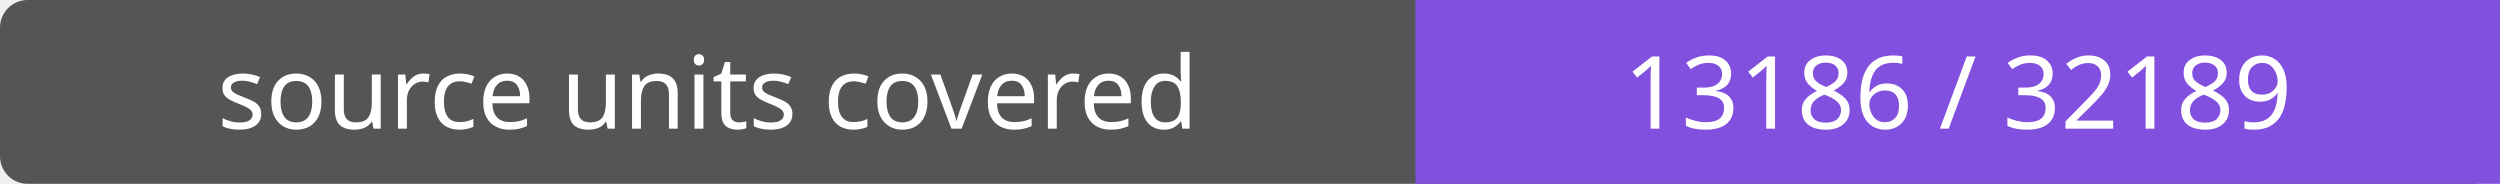
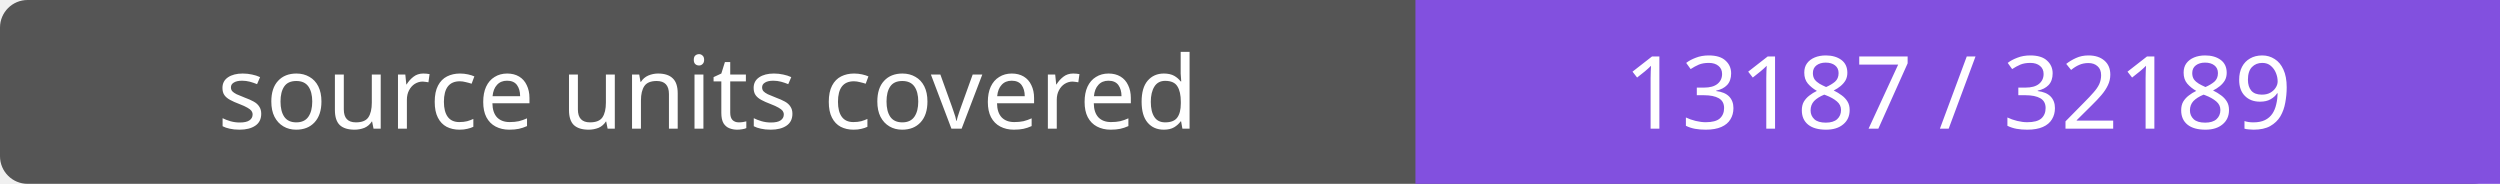
- <svg xmlns="http://www.w3.org/2000/svg" width="272" height="20" role="img" aria-label="source units covered: 13186 / 32189">
+ <svg xmlns="http://www.w3.org/2000/svg" width="272" height="20" role="img" aria-label="source units covered: 13187 / 32189">
  <rect width="272" height="20" rx="3" fill="#555" />
  <path fill="#8250df" d="M154 0h118v20H154z" />
  <g fill="#fff" text-anchor="middle" font-family="Verdana,sans-serif" font-size="11">
    <text x="77.0" y="14">source units covered</text>
-     <text x="213.0" y="14">13186 / 32189</text>
+     <text x="213.0" y="14">13187 / 32189</text>
  </g>
</svg>
